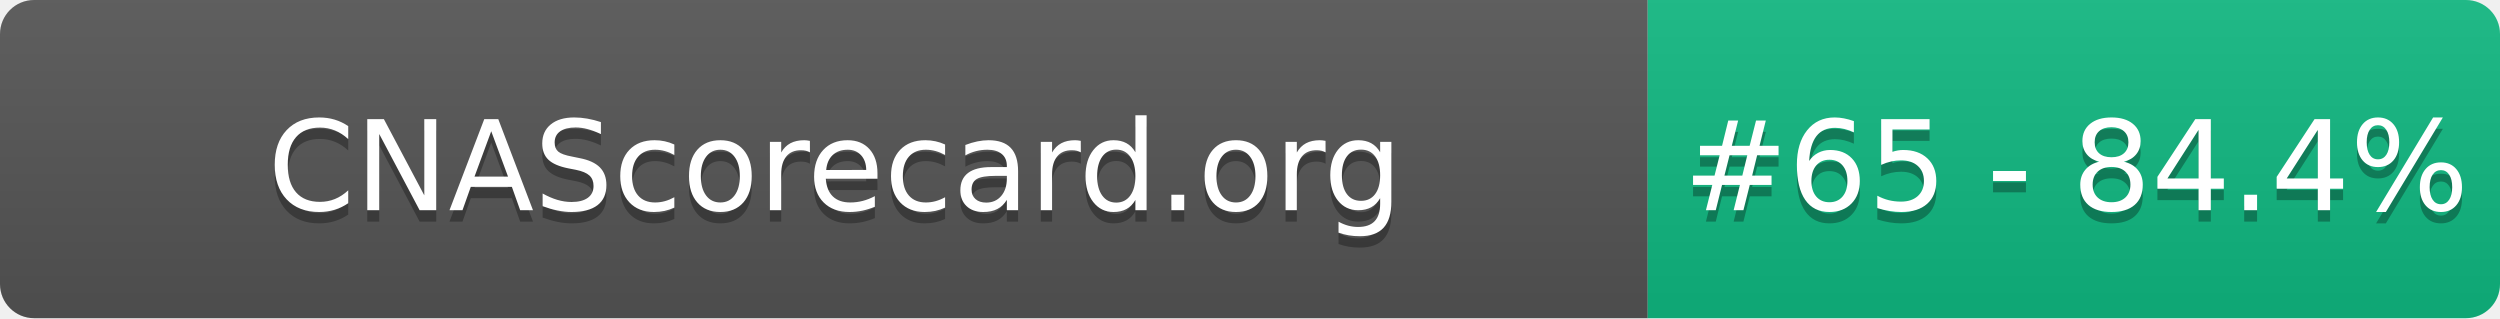
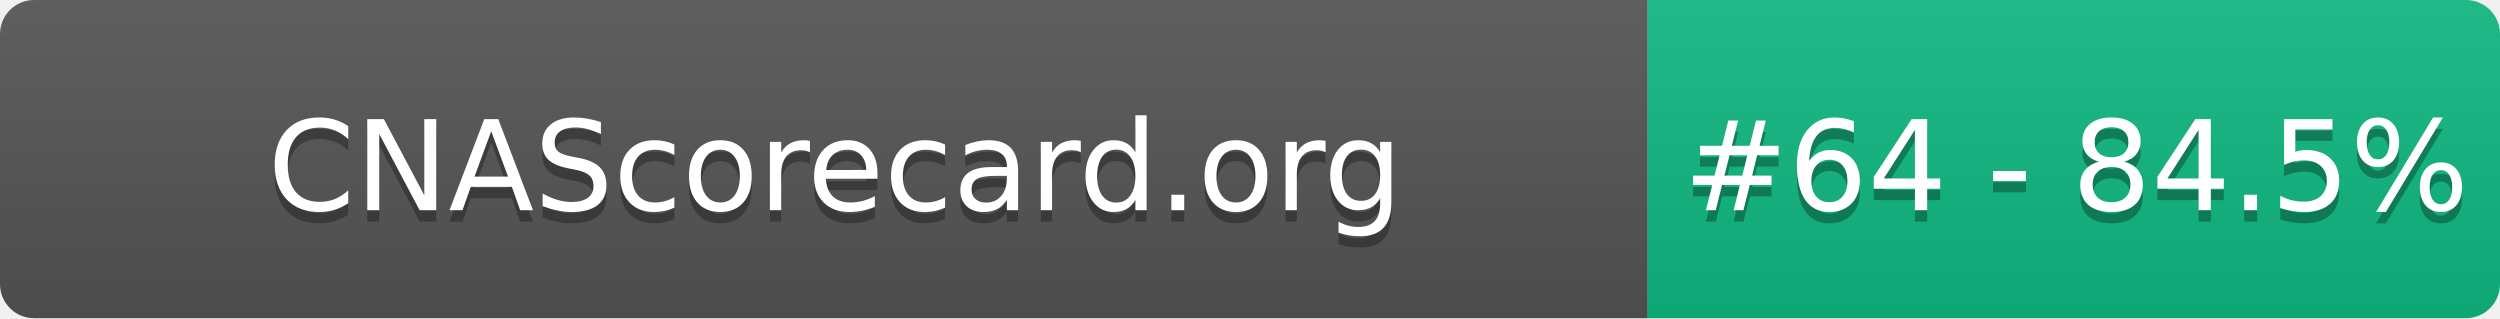
- <svg xmlns="http://www.w3.org/2000/svg" width="220" height="28" role="img" aria-label="CNAScorecard.org: #65 - 84.4%">
+ <svg xmlns="http://www.w3.org/2000/svg" width="220" height="28" role="img" aria-label="CNAScorecard.org: #64 - 84.5%">
  <linearGradient id="s" x2="0" y2="100%">
    <stop offset="0" stop-color="#bbb" stop-opacity=".1" />
    <stop offset="1" stop-opacity=".1" />
  </linearGradient>
  <clipPath id="r">
    <rect width="220" height="28" rx="3" fill="#fff" />
  </clipPath>
  <g clip-path="url(#r)">
    <rect width="145" height="28" fill="#555" />
    <rect x="145" width="75" height="28" fill="#10B981" />
    <rect width="220" height="28" fill="url(#s)" />
  </g>
  <g fill="#fff" text-anchor="middle" font-family="Verdana,Geneva,DejaVu Sans,sans-serif" text-rendering="geometricPrecision" font-size="110">
    <text aria-hidden="true" x="735" y="195" fill="#010101" fill-opacity=".3" transform="scale(.1)" textLength="1350">CNAScorecard.org</text>
    <text x="735" y="185" transform="scale(.1)" fill="#fff" textLength="1350">CNAScorecard.org</text>
-     <text aria-hidden="true" x="1827" y="195" fill="#010101" fill-opacity=".3" transform="scale(.1)" textLength="605">#65 - 84.4%</text>
-     <text x="1827" y="185" transform="scale(.1)" fill="#fff" textLength="605">#65 - 84.4%</text>
+     <text aria-hidden="true" x="1827" y="195" fill="#010101" fill-opacity=".3" transform="scale(.1)" textLength="605">#64 - 84.5%</text>
+     <text x="1827" y="185" transform="scale(.1)" fill="#fff" textLength="605">#64 - 84.5%</text>
  </g>
</svg>
